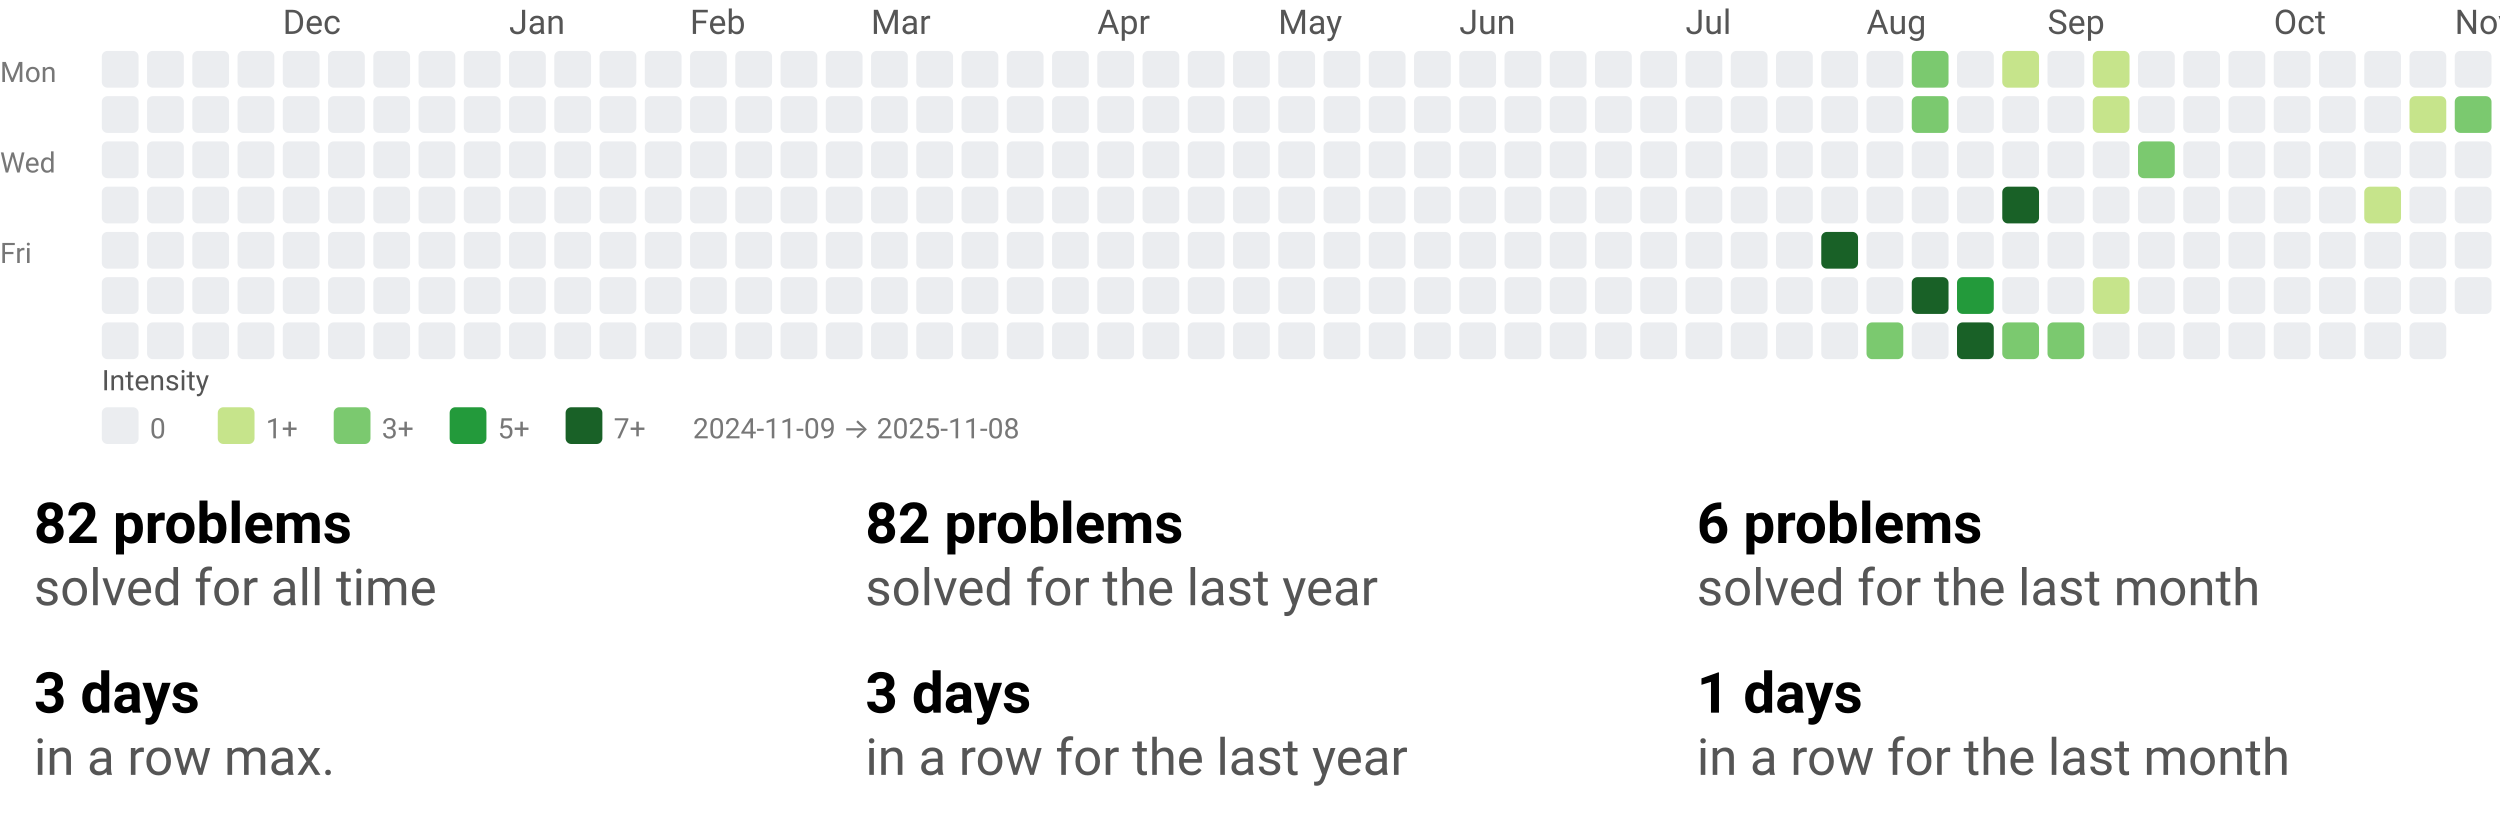
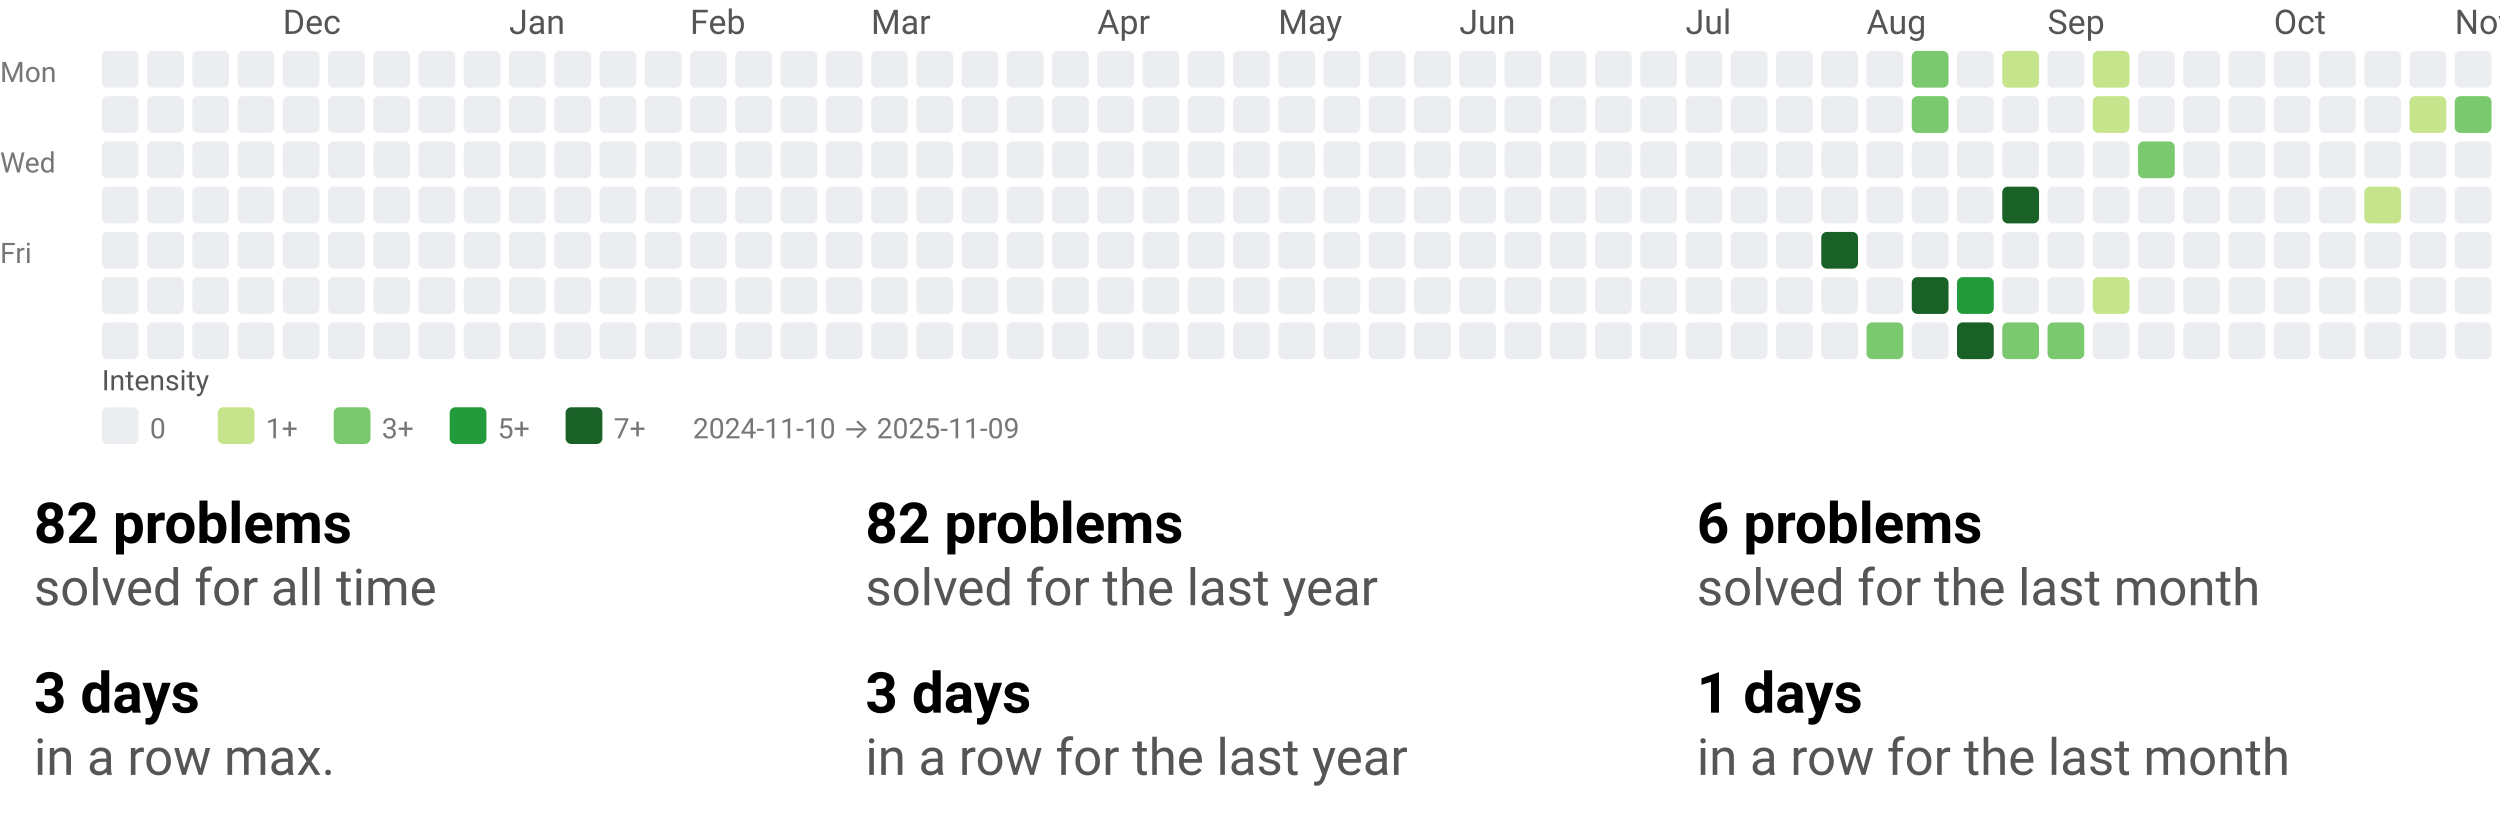
<svg xmlns="http://www.w3.org/2000/svg" width="884" height="290" viewBox="0 0 884 290" role="img" aria-labelledby="t d">
  <style>text{font-family:system-ui,-apple-system, Segoe UI, Roboto, Ubuntu, Cantarell, Noto Sans, sans-serif;}</style>
  <svg width="884" height="158" viewBox="0 0 884 158" role="img" aria-labelledby="title desc">
    <style>text{font-family:system-ui,-apple-system, Segoe UI, Roboto, Ubuntu, Cantarell, Noto Sans, sans-serif;}</style>
    <text x="100" y="12" fill="#555">Dec</text>
    <text x="180" y="12" fill="#555">Jan</text>
    <text x="244" y="12" fill="#555">Feb</text>
    <text x="308" y="12" fill="#555">Mar</text>
    <text x="388" y="12" fill="#555">Apr</text>
    <text x="452" y="12" fill="#555">May</text>
    <text x="516" y="12" fill="#555">Jun</text>
    <text x="596" y="12" fill="#555">Jul</text>
    <text x="660" y="12" fill="#555">Aug</text>
    <text x="724" y="12" fill="#555">Sep</text>
    <text x="804" y="12" fill="#555">Oct</text>
    <text x="868" y="12" fill="#555">Nov</text>
    <text x="0" y="29" font-size="10" fill="#777">Mon</text>
    <text x="0" y="61" font-size="10" fill="#777">Wed</text>
    <text x="0" y="93" font-size="10" fill="#777">Fri</text>
    <rect x="36" y="18" width="13" height="13" rx="2" ry="2" fill="#ebedf0" />
    <rect x="36" y="34" width="13" height="13" rx="2" ry="2" fill="#ebedf0" />
    <rect x="36" y="50" width="13" height="13" rx="2" ry="2" fill="#ebedf0" />
    <rect x="36" y="66" width="13" height="13" rx="2" ry="2" fill="#ebedf0" />
    <rect x="36" y="82" width="13" height="13" rx="2" ry="2" fill="#ebedf0" />
    <rect x="36" y="98" width="13" height="13" rx="2" ry="2" fill="#ebedf0" />
    <rect x="36" y="114" width="13" height="13" rx="2" ry="2" fill="#ebedf0" />
    <rect x="52" y="18" width="13" height="13" rx="2" ry="2" fill="#ebedf0" />
    <rect x="52" y="34" width="13" height="13" rx="2" ry="2" fill="#ebedf0" />
    <rect x="52" y="50" width="13" height="13" rx="2" ry="2" fill="#ebedf0" />
    <rect x="52" y="66" width="13" height="13" rx="2" ry="2" fill="#ebedf0" />
    <rect x="52" y="82" width="13" height="13" rx="2" ry="2" fill="#ebedf0" />
    <rect x="52" y="98" width="13" height="13" rx="2" ry="2" fill="#ebedf0" />
    <rect x="52" y="114" width="13" height="13" rx="2" ry="2" fill="#ebedf0" />
    <rect x="68" y="18" width="13" height="13" rx="2" ry="2" fill="#ebedf0" />
    <rect x="68" y="34" width="13" height="13" rx="2" ry="2" fill="#ebedf0" />
    <rect x="68" y="50" width="13" height="13" rx="2" ry="2" fill="#ebedf0" />
    <rect x="68" y="66" width="13" height="13" rx="2" ry="2" fill="#ebedf0" />
    <rect x="68" y="82" width="13" height="13" rx="2" ry="2" fill="#ebedf0" />
    <rect x="68" y="98" width="13" height="13" rx="2" ry="2" fill="#ebedf0" />
    <rect x="68" y="114" width="13" height="13" rx="2" ry="2" fill="#ebedf0" />
    <rect x="84" y="18" width="13" height="13" rx="2" ry="2" fill="#ebedf0" />
    <rect x="84" y="34" width="13" height="13" rx="2" ry="2" fill="#ebedf0" />
    <rect x="84" y="50" width="13" height="13" rx="2" ry="2" fill="#ebedf0" />
    <rect x="84" y="66" width="13" height="13" rx="2" ry="2" fill="#ebedf0" />
    <rect x="84" y="82" width="13" height="13" rx="2" ry="2" fill="#ebedf0" />
    <rect x="84" y="98" width="13" height="13" rx="2" ry="2" fill="#ebedf0" />
    <rect x="84" y="114" width="13" height="13" rx="2" ry="2" fill="#ebedf0" />
    <rect x="100" y="18" width="13" height="13" rx="2" ry="2" fill="#ebedf0" />
    <rect x="100" y="34" width="13" height="13" rx="2" ry="2" fill="#ebedf0" />
    <rect x="100" y="50" width="13" height="13" rx="2" ry="2" fill="#ebedf0" />
    <rect x="100" y="66" width="13" height="13" rx="2" ry="2" fill="#ebedf0" />
    <rect x="100" y="82" width="13" height="13" rx="2" ry="2" fill="#ebedf0" />
    <rect x="100" y="98" width="13" height="13" rx="2" ry="2" fill="#ebedf0" />
    <rect x="100" y="114" width="13" height="13" rx="2" ry="2" fill="#ebedf0" />
    <rect x="116" y="18" width="13" height="13" rx="2" ry="2" fill="#ebedf0" />
    <rect x="116" y="34" width="13" height="13" rx="2" ry="2" fill="#ebedf0" />
    <rect x="116" y="50" width="13" height="13" rx="2" ry="2" fill="#ebedf0" />
    <rect x="116" y="66" width="13" height="13" rx="2" ry="2" fill="#ebedf0" />
    <rect x="116" y="82" width="13" height="13" rx="2" ry="2" fill="#ebedf0" />
    <rect x="116" y="98" width="13" height="13" rx="2" ry="2" fill="#ebedf0" />
    <rect x="116" y="114" width="13" height="13" rx="2" ry="2" fill="#ebedf0" />
    <rect x="132" y="18" width="13" height="13" rx="2" ry="2" fill="#ebedf0" />
    <rect x="132" y="34" width="13" height="13" rx="2" ry="2" fill="#ebedf0" />
    <rect x="132" y="50" width="13" height="13" rx="2" ry="2" fill="#ebedf0" />
    <rect x="132" y="66" width="13" height="13" rx="2" ry="2" fill="#ebedf0" />
    <rect x="132" y="82" width="13" height="13" rx="2" ry="2" fill="#ebedf0" />
    <rect x="132" y="98" width="13" height="13" rx="2" ry="2" fill="#ebedf0" />
    <rect x="132" y="114" width="13" height="13" rx="2" ry="2" fill="#ebedf0" />
    <rect x="148" y="18" width="13" height="13" rx="2" ry="2" fill="#ebedf0" />
    <rect x="148" y="34" width="13" height="13" rx="2" ry="2" fill="#ebedf0" />
    <rect x="148" y="50" width="13" height="13" rx="2" ry="2" fill="#ebedf0" />
    <rect x="148" y="66" width="13" height="13" rx="2" ry="2" fill="#ebedf0" />
    <rect x="148" y="82" width="13" height="13" rx="2" ry="2" fill="#ebedf0" />
    <rect x="148" y="98" width="13" height="13" rx="2" ry="2" fill="#ebedf0" />
    <rect x="148" y="114" width="13" height="13" rx="2" ry="2" fill="#ebedf0" />
    <rect x="164" y="18" width="13" height="13" rx="2" ry="2" fill="#ebedf0" />
    <rect x="164" y="34" width="13" height="13" rx="2" ry="2" fill="#ebedf0" />
    <rect x="164" y="50" width="13" height="13" rx="2" ry="2" fill="#ebedf0" />
    <rect x="164" y="66" width="13" height="13" rx="2" ry="2" fill="#ebedf0" />
    <rect x="164" y="82" width="13" height="13" rx="2" ry="2" fill="#ebedf0" />
    <rect x="164" y="98" width="13" height="13" rx="2" ry="2" fill="#ebedf0" />
    <rect x="164" y="114" width="13" height="13" rx="2" ry="2" fill="#ebedf0" />
    <rect x="180" y="18" width="13" height="13" rx="2" ry="2" fill="#ebedf0" />
    <rect x="180" y="34" width="13" height="13" rx="2" ry="2" fill="#ebedf0" />
    <rect x="180" y="50" width="13" height="13" rx="2" ry="2" fill="#ebedf0" />
    <rect x="180" y="66" width="13" height="13" rx="2" ry="2" fill="#ebedf0" />
    <rect x="180" y="82" width="13" height="13" rx="2" ry="2" fill="#ebedf0" />
    <rect x="180" y="98" width="13" height="13" rx="2" ry="2" fill="#ebedf0" />
    <rect x="180" y="114" width="13" height="13" rx="2" ry="2" fill="#ebedf0" />
    <rect x="196" y="18" width="13" height="13" rx="2" ry="2" fill="#ebedf0" />
    <rect x="196" y="34" width="13" height="13" rx="2" ry="2" fill="#ebedf0" />
    <rect x="196" y="50" width="13" height="13" rx="2" ry="2" fill="#ebedf0" />
    <rect x="196" y="66" width="13" height="13" rx="2" ry="2" fill="#ebedf0" />
    <rect x="196" y="82" width="13" height="13" rx="2" ry="2" fill="#ebedf0" />
    <rect x="196" y="98" width="13" height="13" rx="2" ry="2" fill="#ebedf0" />
    <rect x="196" y="114" width="13" height="13" rx="2" ry="2" fill="#ebedf0" />
    <rect x="212" y="18" width="13" height="13" rx="2" ry="2" fill="#ebedf0" />
    <rect x="212" y="34" width="13" height="13" rx="2" ry="2" fill="#ebedf0" />
    <rect x="212" y="50" width="13" height="13" rx="2" ry="2" fill="#ebedf0" />
    <rect x="212" y="66" width="13" height="13" rx="2" ry="2" fill="#ebedf0" />
    <rect x="212" y="82" width="13" height="13" rx="2" ry="2" fill="#ebedf0" />
    <rect x="212" y="98" width="13" height="13" rx="2" ry="2" fill="#ebedf0" />
    <rect x="212" y="114" width="13" height="13" rx="2" ry="2" fill="#ebedf0" />
    <rect x="228" y="18" width="13" height="13" rx="2" ry="2" fill="#ebedf0" />
    <rect x="228" y="34" width="13" height="13" rx="2" ry="2" fill="#ebedf0" />
    <rect x="228" y="50" width="13" height="13" rx="2" ry="2" fill="#ebedf0" />
    <rect x="228" y="66" width="13" height="13" rx="2" ry="2" fill="#ebedf0" />
    <rect x="228" y="82" width="13" height="13" rx="2" ry="2" fill="#ebedf0" />
    <rect x="228" y="98" width="13" height="13" rx="2" ry="2" fill="#ebedf0" />
    <rect x="228" y="114" width="13" height="13" rx="2" ry="2" fill="#ebedf0" />
    <rect x="244" y="18" width="13" height="13" rx="2" ry="2" fill="#ebedf0" />
    <rect x="244" y="34" width="13" height="13" rx="2" ry="2" fill="#ebedf0" />
    <rect x="244" y="50" width="13" height="13" rx="2" ry="2" fill="#ebedf0" />
    <rect x="244" y="66" width="13" height="13" rx="2" ry="2" fill="#ebedf0" />
    <rect x="244" y="82" width="13" height="13" rx="2" ry="2" fill="#ebedf0" />
    <rect x="244" y="98" width="13" height="13" rx="2" ry="2" fill="#ebedf0" />
    <rect x="244" y="114" width="13" height="13" rx="2" ry="2" fill="#ebedf0" />
    <rect x="260" y="18" width="13" height="13" rx="2" ry="2" fill="#ebedf0" />
    <rect x="260" y="34" width="13" height="13" rx="2" ry="2" fill="#ebedf0" />
    <rect x="260" y="50" width="13" height="13" rx="2" ry="2" fill="#ebedf0" />
    <rect x="260" y="66" width="13" height="13" rx="2" ry="2" fill="#ebedf0" />
    <rect x="260" y="82" width="13" height="13" rx="2" ry="2" fill="#ebedf0" />
    <rect x="260" y="98" width="13" height="13" rx="2" ry="2" fill="#ebedf0" />
    <rect x="260" y="114" width="13" height="13" rx="2" ry="2" fill="#ebedf0" />
    <rect x="276" y="18" width="13" height="13" rx="2" ry="2" fill="#ebedf0" />
    <rect x="276" y="34" width="13" height="13" rx="2" ry="2" fill="#ebedf0" />
    <rect x="276" y="50" width="13" height="13" rx="2" ry="2" fill="#ebedf0" />
    <rect x="276" y="66" width="13" height="13" rx="2" ry="2" fill="#ebedf0" />
    <rect x="276" y="82" width="13" height="13" rx="2" ry="2" fill="#ebedf0" />
    <rect x="276" y="98" width="13" height="13" rx="2" ry="2" fill="#ebedf0" />
    <rect x="276" y="114" width="13" height="13" rx="2" ry="2" fill="#ebedf0" />
    <rect x="292" y="18" width="13" height="13" rx="2" ry="2" fill="#ebedf0" />
    <rect x="292" y="34" width="13" height="13" rx="2" ry="2" fill="#ebedf0" />
    <rect x="292" y="50" width="13" height="13" rx="2" ry="2" fill="#ebedf0" />
    <rect x="292" y="66" width="13" height="13" rx="2" ry="2" fill="#ebedf0" />
    <rect x="292" y="82" width="13" height="13" rx="2" ry="2" fill="#ebedf0" />
    <rect x="292" y="98" width="13" height="13" rx="2" ry="2" fill="#ebedf0" />
    <rect x="292" y="114" width="13" height="13" rx="2" ry="2" fill="#ebedf0" />
    <rect x="308" y="18" width="13" height="13" rx="2" ry="2" fill="#ebedf0" />
    <rect x="308" y="34" width="13" height="13" rx="2" ry="2" fill="#ebedf0" />
    <rect x="308" y="50" width="13" height="13" rx="2" ry="2" fill="#ebedf0" />
    <rect x="308" y="66" width="13" height="13" rx="2" ry="2" fill="#ebedf0" />
    <rect x="308" y="82" width="13" height="13" rx="2" ry="2" fill="#ebedf0" />
    <rect x="308" y="98" width="13" height="13" rx="2" ry="2" fill="#ebedf0" />
    <rect x="308" y="114" width="13" height="13" rx="2" ry="2" fill="#ebedf0" />
    <rect x="324" y="18" width="13" height="13" rx="2" ry="2" fill="#ebedf0" />
    <rect x="324" y="34" width="13" height="13" rx="2" ry="2" fill="#ebedf0" />
    <rect x="324" y="50" width="13" height="13" rx="2" ry="2" fill="#ebedf0" />
    <rect x="324" y="66" width="13" height="13" rx="2" ry="2" fill="#ebedf0" />
    <rect x="324" y="82" width="13" height="13" rx="2" ry="2" fill="#ebedf0" />
    <rect x="324" y="98" width="13" height="13" rx="2" ry="2" fill="#ebedf0" />
    <rect x="324" y="114" width="13" height="13" rx="2" ry="2" fill="#ebedf0" />
    <rect x="340" y="18" width="13" height="13" rx="2" ry="2" fill="#ebedf0" />
    <rect x="340" y="34" width="13" height="13" rx="2" ry="2" fill="#ebedf0" />
    <rect x="340" y="50" width="13" height="13" rx="2" ry="2" fill="#ebedf0" />
    <rect x="340" y="66" width="13" height="13" rx="2" ry="2" fill="#ebedf0" />
    <rect x="340" y="82" width="13" height="13" rx="2" ry="2" fill="#ebedf0" />
    <rect x="340" y="98" width="13" height="13" rx="2" ry="2" fill="#ebedf0" />
    <rect x="340" y="114" width="13" height="13" rx="2" ry="2" fill="#ebedf0" />
    <rect x="356" y="18" width="13" height="13" rx="2" ry="2" fill="#ebedf0" />
    <rect x="356" y="34" width="13" height="13" rx="2" ry="2" fill="#ebedf0" />
    <rect x="356" y="50" width="13" height="13" rx="2" ry="2" fill="#ebedf0" />
    <rect x="356" y="66" width="13" height="13" rx="2" ry="2" fill="#ebedf0" />
    <rect x="356" y="82" width="13" height="13" rx="2" ry="2" fill="#ebedf0" />
    <rect x="356" y="98" width="13" height="13" rx="2" ry="2" fill="#ebedf0" />
    <rect x="356" y="114" width="13" height="13" rx="2" ry="2" fill="#ebedf0" />
    <rect x="372" y="18" width="13" height="13" rx="2" ry="2" fill="#ebedf0" />
    <rect x="372" y="34" width="13" height="13" rx="2" ry="2" fill="#ebedf0" />
    <rect x="372" y="50" width="13" height="13" rx="2" ry="2" fill="#ebedf0" />
    <rect x="372" y="66" width="13" height="13" rx="2" ry="2" fill="#ebedf0" />
    <rect x="372" y="82" width="13" height="13" rx="2" ry="2" fill="#ebedf0" />
    <rect x="372" y="98" width="13" height="13" rx="2" ry="2" fill="#ebedf0" />
    <rect x="372" y="114" width="13" height="13" rx="2" ry="2" fill="#ebedf0" />
    <rect x="388" y="18" width="13" height="13" rx="2" ry="2" fill="#ebedf0" />
    <rect x="388" y="34" width="13" height="13" rx="2" ry="2" fill="#ebedf0" />
    <rect x="388" y="50" width="13" height="13" rx="2" ry="2" fill="#ebedf0" />
    <rect x="388" y="66" width="13" height="13" rx="2" ry="2" fill="#ebedf0" />
    <rect x="388" y="82" width="13" height="13" rx="2" ry="2" fill="#ebedf0" />
    <rect x="388" y="98" width="13" height="13" rx="2" ry="2" fill="#ebedf0" />
    <rect x="388" y="114" width="13" height="13" rx="2" ry="2" fill="#ebedf0" />
    <rect x="404" y="18" width="13" height="13" rx="2" ry="2" fill="#ebedf0" />
    <rect x="404" y="34" width="13" height="13" rx="2" ry="2" fill="#ebedf0" />
    <rect x="404" y="50" width="13" height="13" rx="2" ry="2" fill="#ebedf0" />
    <rect x="404" y="66" width="13" height="13" rx="2" ry="2" fill="#ebedf0" />
    <rect x="404" y="82" width="13" height="13" rx="2" ry="2" fill="#ebedf0" />
    <rect x="404" y="98" width="13" height="13" rx="2" ry="2" fill="#ebedf0" />
    <rect x="404" y="114" width="13" height="13" rx="2" ry="2" fill="#ebedf0" />
    <rect x="420" y="18" width="13" height="13" rx="2" ry="2" fill="#ebedf0" />
    <rect x="420" y="34" width="13" height="13" rx="2" ry="2" fill="#ebedf0" />
    <rect x="420" y="50" width="13" height="13" rx="2" ry="2" fill="#ebedf0" />
    <rect x="420" y="66" width="13" height="13" rx="2" ry="2" fill="#ebedf0" />
    <rect x="420" y="82" width="13" height="13" rx="2" ry="2" fill="#ebedf0" />
    <rect x="420" y="98" width="13" height="13" rx="2" ry="2" fill="#ebedf0" />
    <rect x="420" y="114" width="13" height="13" rx="2" ry="2" fill="#ebedf0" />
    <rect x="436" y="18" width="13" height="13" rx="2" ry="2" fill="#ebedf0" />
    <rect x="436" y="34" width="13" height="13" rx="2" ry="2" fill="#ebedf0" />
    <rect x="436" y="50" width="13" height="13" rx="2" ry="2" fill="#ebedf0" />
    <rect x="436" y="66" width="13" height="13" rx="2" ry="2" fill="#ebedf0" />
    <rect x="436" y="82" width="13" height="13" rx="2" ry="2" fill="#ebedf0" />
    <rect x="436" y="98" width="13" height="13" rx="2" ry="2" fill="#ebedf0" />
    <rect x="436" y="114" width="13" height="13" rx="2" ry="2" fill="#ebedf0" />
    <rect x="452" y="18" width="13" height="13" rx="2" ry="2" fill="#ebedf0" />
    <rect x="452" y="34" width="13" height="13" rx="2" ry="2" fill="#ebedf0" />
    <rect x="452" y="50" width="13" height="13" rx="2" ry="2" fill="#ebedf0" />
    <rect x="452" y="66" width="13" height="13" rx="2" ry="2" fill="#ebedf0" />
    <rect x="452" y="82" width="13" height="13" rx="2" ry="2" fill="#ebedf0" />
    <rect x="452" y="98" width="13" height="13" rx="2" ry="2" fill="#ebedf0" />
    <rect x="452" y="114" width="13" height="13" rx="2" ry="2" fill="#ebedf0" />
    <rect x="468" y="18" width="13" height="13" rx="2" ry="2" fill="#ebedf0" />
    <rect x="468" y="34" width="13" height="13" rx="2" ry="2" fill="#ebedf0" />
    <rect x="468" y="50" width="13" height="13" rx="2" ry="2" fill="#ebedf0" />
    <rect x="468" y="66" width="13" height="13" rx="2" ry="2" fill="#ebedf0" />
    <rect x="468" y="82" width="13" height="13" rx="2" ry="2" fill="#ebedf0" />
    <rect x="468" y="98" width="13" height="13" rx="2" ry="2" fill="#ebedf0" />
    <rect x="468" y="114" width="13" height="13" rx="2" ry="2" fill="#ebedf0" />
    <rect x="484" y="18" width="13" height="13" rx="2" ry="2" fill="#ebedf0" />
    <rect x="484" y="34" width="13" height="13" rx="2" ry="2" fill="#ebedf0" />
    <rect x="484" y="50" width="13" height="13" rx="2" ry="2" fill="#ebedf0" />
    <rect x="484" y="66" width="13" height="13" rx="2" ry="2" fill="#ebedf0" />
    <rect x="484" y="82" width="13" height="13" rx="2" ry="2" fill="#ebedf0" />
    <rect x="484" y="98" width="13" height="13" rx="2" ry="2" fill="#ebedf0" />
    <rect x="484" y="114" width="13" height="13" rx="2" ry="2" fill="#ebedf0" />
    <rect x="500" y="18" width="13" height="13" rx="2" ry="2" fill="#ebedf0" />
    <rect x="500" y="34" width="13" height="13" rx="2" ry="2" fill="#ebedf0" />
    <rect x="500" y="50" width="13" height="13" rx="2" ry="2" fill="#ebedf0" />
    <rect x="500" y="66" width="13" height="13" rx="2" ry="2" fill="#ebedf0" />
    <rect x="500" y="82" width="13" height="13" rx="2" ry="2" fill="#ebedf0" />
    <rect x="500" y="98" width="13" height="13" rx="2" ry="2" fill="#ebedf0" />
    <rect x="500" y="114" width="13" height="13" rx="2" ry="2" fill="#ebedf0" />
    <rect x="516" y="18" width="13" height="13" rx="2" ry="2" fill="#ebedf0" />
    <rect x="516" y="34" width="13" height="13" rx="2" ry="2" fill="#ebedf0" />
    <rect x="516" y="50" width="13" height="13" rx="2" ry="2" fill="#ebedf0" />
    <rect x="516" y="66" width="13" height="13" rx="2" ry="2" fill="#ebedf0" />
    <rect x="516" y="82" width="13" height="13" rx="2" ry="2" fill="#ebedf0" />
    <rect x="516" y="98" width="13" height="13" rx="2" ry="2" fill="#ebedf0" />
    <rect x="516" y="114" width="13" height="13" rx="2" ry="2" fill="#ebedf0" />
    <rect x="532" y="18" width="13" height="13" rx="2" ry="2" fill="#ebedf0" />
    <rect x="532" y="34" width="13" height="13" rx="2" ry="2" fill="#ebedf0" />
    <rect x="532" y="50" width="13" height="13" rx="2" ry="2" fill="#ebedf0" />
    <rect x="532" y="66" width="13" height="13" rx="2" ry="2" fill="#ebedf0" />
    <rect x="532" y="82" width="13" height="13" rx="2" ry="2" fill="#ebedf0" />
    <rect x="532" y="98" width="13" height="13" rx="2" ry="2" fill="#ebedf0" />
    <rect x="532" y="114" width="13" height="13" rx="2" ry="2" fill="#ebedf0" />
    <rect x="548" y="18" width="13" height="13" rx="2" ry="2" fill="#ebedf0" />
    <rect x="548" y="34" width="13" height="13" rx="2" ry="2" fill="#ebedf0" />
    <rect x="548" y="50" width="13" height="13" rx="2" ry="2" fill="#ebedf0" />
    <rect x="548" y="66" width="13" height="13" rx="2" ry="2" fill="#ebedf0" />
    <rect x="548" y="82" width="13" height="13" rx="2" ry="2" fill="#ebedf0" />
    <rect x="548" y="98" width="13" height="13" rx="2" ry="2" fill="#ebedf0" />
    <rect x="548" y="114" width="13" height="13" rx="2" ry="2" fill="#ebedf0" />
    <rect x="564" y="18" width="13" height="13" rx="2" ry="2" fill="#ebedf0" />
    <rect x="564" y="34" width="13" height="13" rx="2" ry="2" fill="#ebedf0" />
    <rect x="564" y="50" width="13" height="13" rx="2" ry="2" fill="#ebedf0" />
    <rect x="564" y="66" width="13" height="13" rx="2" ry="2" fill="#ebedf0" />
    <rect x="564" y="82" width="13" height="13" rx="2" ry="2" fill="#ebedf0" />
    <rect x="564" y="98" width="13" height="13" rx="2" ry="2" fill="#ebedf0" />
    <rect x="564" y="114" width="13" height="13" rx="2" ry="2" fill="#ebedf0" />
    <rect x="580" y="18" width="13" height="13" rx="2" ry="2" fill="#ebedf0" />
    <rect x="580" y="34" width="13" height="13" rx="2" ry="2" fill="#ebedf0" />
    <rect x="580" y="50" width="13" height="13" rx="2" ry="2" fill="#ebedf0" />
    <rect x="580" y="66" width="13" height="13" rx="2" ry="2" fill="#ebedf0" />
    <rect x="580" y="82" width="13" height="13" rx="2" ry="2" fill="#ebedf0" />
    <rect x="580" y="98" width="13" height="13" rx="2" ry="2" fill="#ebedf0" />
    <rect x="580" y="114" width="13" height="13" rx="2" ry="2" fill="#ebedf0" />
    <rect x="596" y="18" width="13" height="13" rx="2" ry="2" fill="#ebedf0" />
    <rect x="596" y="34" width="13" height="13" rx="2" ry="2" fill="#ebedf0" />
    <rect x="596" y="50" width="13" height="13" rx="2" ry="2" fill="#ebedf0" />
    <rect x="596" y="66" width="13" height="13" rx="2" ry="2" fill="#ebedf0" />
    <rect x="596" y="82" width="13" height="13" rx="2" ry="2" fill="#ebedf0" />
    <rect x="596" y="98" width="13" height="13" rx="2" ry="2" fill="#ebedf0" />
    <rect x="596" y="114" width="13" height="13" rx="2" ry="2" fill="#ebedf0" />
    <rect x="612" y="18" width="13" height="13" rx="2" ry="2" fill="#ebedf0" />
    <rect x="612" y="34" width="13" height="13" rx="2" ry="2" fill="#ebedf0" />
    <rect x="612" y="50" width="13" height="13" rx="2" ry="2" fill="#ebedf0" />
    <rect x="612" y="66" width="13" height="13" rx="2" ry="2" fill="#ebedf0" />
    <rect x="612" y="82" width="13" height="13" rx="2" ry="2" fill="#ebedf0" />
    <rect x="612" y="98" width="13" height="13" rx="2" ry="2" fill="#ebedf0" />
    <rect x="612" y="114" width="13" height="13" rx="2" ry="2" fill="#ebedf0" />
    <rect x="628" y="18" width="13" height="13" rx="2" ry="2" fill="#ebedf0" />
    <rect x="628" y="34" width="13" height="13" rx="2" ry="2" fill="#ebedf0" />
    <rect x="628" y="50" width="13" height="13" rx="2" ry="2" fill="#ebedf0" />
    <rect x="628" y="66" width="13" height="13" rx="2" ry="2" fill="#ebedf0" />
    <rect x="628" y="82" width="13" height="13" rx="2" ry="2" fill="#ebedf0" />
    <rect x="628" y="98" width="13" height="13" rx="2" ry="2" fill="#ebedf0" />
    <rect x="628" y="114" width="13" height="13" rx="2" ry="2" fill="#ebedf0" />
    <rect x="644" y="18" width="13" height="13" rx="2" ry="2" fill="#ebedf0" />
    <rect x="644" y="34" width="13" height="13" rx="2" ry="2" fill="#ebedf0" />
    <rect x="644" y="50" width="13" height="13" rx="2" ry="2" fill="#ebedf0" />
    <rect x="644" y="66" width="13" height="13" rx="2" ry="2" fill="#ebedf0" />
    <rect x="644" y="82" width="13" height="13" rx="2" ry="2" fill="#196127" />
    <rect x="644" y="98" width="13" height="13" rx="2" ry="2" fill="#ebedf0" />
    <rect x="644" y="114" width="13" height="13" rx="2" ry="2" fill="#ebedf0" />
    <rect x="660" y="18" width="13" height="13" rx="2" ry="2" fill="#ebedf0" />
    <rect x="660" y="34" width="13" height="13" rx="2" ry="2" fill="#ebedf0" />
    <rect x="660" y="50" width="13" height="13" rx="2" ry="2" fill="#ebedf0" />
    <rect x="660" y="66" width="13" height="13" rx="2" ry="2" fill="#ebedf0" />
    <rect x="660" y="82" width="13" height="13" rx="2" ry="2" fill="#ebedf0" />
    <rect x="660" y="98" width="13" height="13" rx="2" ry="2" fill="#ebedf0" />
    <rect x="660" y="114" width="13" height="13" rx="2" ry="2" fill="#7bc96f" />
    <rect x="676" y="18" width="13" height="13" rx="2" ry="2" fill="#7bc96f" />
    <rect x="676" y="34" width="13" height="13" rx="2" ry="2" fill="#7bc96f" />
    <rect x="676" y="50" width="13" height="13" rx="2" ry="2" fill="#ebedf0" />
    <rect x="676" y="66" width="13" height="13" rx="2" ry="2" fill="#ebedf0" />
    <rect x="676" y="82" width="13" height="13" rx="2" ry="2" fill="#ebedf0" />
    <rect x="676" y="98" width="13" height="13" rx="2" ry="2" fill="#196127" />
    <rect x="676" y="114" width="13" height="13" rx="2" ry="2" fill="#ebedf0" />
    <rect x="692" y="18" width="13" height="13" rx="2" ry="2" fill="#ebedf0" />
    <rect x="692" y="34" width="13" height="13" rx="2" ry="2" fill="#ebedf0" />
    <rect x="692" y="50" width="13" height="13" rx="2" ry="2" fill="#ebedf0" />
    <rect x="692" y="66" width="13" height="13" rx="2" ry="2" fill="#ebedf0" />
    <rect x="692" y="82" width="13" height="13" rx="2" ry="2" fill="#ebedf0" />
    <rect x="692" y="98" width="13" height="13" rx="2" ry="2" fill="#239a3b" />
    <rect x="692" y="114" width="13" height="13" rx="2" ry="2" fill="#196127" />
    <rect x="708" y="18" width="13" height="13" rx="2" ry="2" fill="#c6e48b" />
    <rect x="708" y="34" width="13" height="13" rx="2" ry="2" fill="#ebedf0" />
    <rect x="708" y="50" width="13" height="13" rx="2" ry="2" fill="#ebedf0" />
    <rect x="708" y="66" width="13" height="13" rx="2" ry="2" fill="#196127" />
    <rect x="708" y="82" width="13" height="13" rx="2" ry="2" fill="#ebedf0" />
    <rect x="708" y="98" width="13" height="13" rx="2" ry="2" fill="#ebedf0" />
    <rect x="708" y="114" width="13" height="13" rx="2" ry="2" fill="#7bc96f" />
    <rect x="724" y="18" width="13" height="13" rx="2" ry="2" fill="#ebedf0" />
    <rect x="724" y="34" width="13" height="13" rx="2" ry="2" fill="#ebedf0" />
    <rect x="724" y="50" width="13" height="13" rx="2" ry="2" fill="#ebedf0" />
    <rect x="724" y="66" width="13" height="13" rx="2" ry="2" fill="#ebedf0" />
    <rect x="724" y="82" width="13" height="13" rx="2" ry="2" fill="#ebedf0" />
    <rect x="724" y="98" width="13" height="13" rx="2" ry="2" fill="#ebedf0" />
    <rect x="724" y="114" width="13" height="13" rx="2" ry="2" fill="#7bc96f" />
    <rect x="740" y="18" width="13" height="13" rx="2" ry="2" fill="#c6e48b" />
    <rect x="740" y="34" width="13" height="13" rx="2" ry="2" fill="#c6e48b" />
    <rect x="740" y="50" width="13" height="13" rx="2" ry="2" fill="#ebedf0" />
    <rect x="740" y="66" width="13" height="13" rx="2" ry="2" fill="#ebedf0" />
    <rect x="740" y="82" width="13" height="13" rx="2" ry="2" fill="#ebedf0" />
    <rect x="740" y="98" width="13" height="13" rx="2" ry="2" fill="#c6e48b" />
    <rect x="740" y="114" width="13" height="13" rx="2" ry="2" fill="#ebedf0" />
    <rect x="756" y="18" width="13" height="13" rx="2" ry="2" fill="#ebedf0" />
    <rect x="756" y="34" width="13" height="13" rx="2" ry="2" fill="#ebedf0" />
    <rect x="756" y="50" width="13" height="13" rx="2" ry="2" fill="#7bc96f" />
    <rect x="756" y="66" width="13" height="13" rx="2" ry="2" fill="#ebedf0" />
    <rect x="756" y="82" width="13" height="13" rx="2" ry="2" fill="#ebedf0" />
    <rect x="756" y="98" width="13" height="13" rx="2" ry="2" fill="#ebedf0" />
    <rect x="756" y="114" width="13" height="13" rx="2" ry="2" fill="#ebedf0" />
    <rect x="772" y="18" width="13" height="13" rx="2" ry="2" fill="#ebedf0" />
    <rect x="772" y="34" width="13" height="13" rx="2" ry="2" fill="#ebedf0" />
    <rect x="772" y="50" width="13" height="13" rx="2" ry="2" fill="#ebedf0" />
    <rect x="772" y="66" width="13" height="13" rx="2" ry="2" fill="#ebedf0" />
    <rect x="772" y="82" width="13" height="13" rx="2" ry="2" fill="#ebedf0" />
    <rect x="772" y="98" width="13" height="13" rx="2" ry="2" fill="#ebedf0" />
    <rect x="772" y="114" width="13" height="13" rx="2" ry="2" fill="#ebedf0" />
    <rect x="788" y="18" width="13" height="13" rx="2" ry="2" fill="#ebedf0" />
    <rect x="788" y="34" width="13" height="13" rx="2" ry="2" fill="#ebedf0" />
    <rect x="788" y="50" width="13" height="13" rx="2" ry="2" fill="#ebedf0" />
    <rect x="788" y="66" width="13" height="13" rx="2" ry="2" fill="#ebedf0" />
    <rect x="788" y="82" width="13" height="13" rx="2" ry="2" fill="#ebedf0" />
    <rect x="788" y="98" width="13" height="13" rx="2" ry="2" fill="#ebedf0" />
    <rect x="788" y="114" width="13" height="13" rx="2" ry="2" fill="#ebedf0" />
    <rect x="804" y="18" width="13" height="13" rx="2" ry="2" fill="#ebedf0" />
    <rect x="804" y="34" width="13" height="13" rx="2" ry="2" fill="#ebedf0" />
    <rect x="804" y="50" width="13" height="13" rx="2" ry="2" fill="#ebedf0" />
    <rect x="804" y="66" width="13" height="13" rx="2" ry="2" fill="#ebedf0" />
    <rect x="804" y="82" width="13" height="13" rx="2" ry="2" fill="#ebedf0" />
    <rect x="804" y="98" width="13" height="13" rx="2" ry="2" fill="#ebedf0" />
    <rect x="804" y="114" width="13" height="13" rx="2" ry="2" fill="#ebedf0" />
    <rect x="820" y="18" width="13" height="13" rx="2" ry="2" fill="#ebedf0" />
    <rect x="820" y="34" width="13" height="13" rx="2" ry="2" fill="#ebedf0" />
    <rect x="820" y="50" width="13" height="13" rx="2" ry="2" fill="#ebedf0" />
    <rect x="820" y="66" width="13" height="13" rx="2" ry="2" fill="#ebedf0" />
    <rect x="820" y="82" width="13" height="13" rx="2" ry="2" fill="#ebedf0" />
    <rect x="820" y="98" width="13" height="13" rx="2" ry="2" fill="#ebedf0" />
    <rect x="820" y="114" width="13" height="13" rx="2" ry="2" fill="#ebedf0" />
    <rect x="836" y="18" width="13" height="13" rx="2" ry="2" fill="#ebedf0" />
    <rect x="836" y="34" width="13" height="13" rx="2" ry="2" fill="#ebedf0" />
    <rect x="836" y="50" width="13" height="13" rx="2" ry="2" fill="#ebedf0" />
    <rect x="836" y="66" width="13" height="13" rx="2" ry="2" fill="#c6e48b" />
    <rect x="836" y="82" width="13" height="13" rx="2" ry="2" fill="#ebedf0" />
    <rect x="836" y="98" width="13" height="13" rx="2" ry="2" fill="#ebedf0" />
    <rect x="836" y="114" width="13" height="13" rx="2" ry="2" fill="#ebedf0" />
    <rect x="852" y="18" width="13" height="13" rx="2" ry="2" fill="#ebedf0" />
    <rect x="852" y="34" width="13" height="13" rx="2" ry="2" fill="#c6e48b" />
    <rect x="852" y="50" width="13" height="13" rx="2" ry="2" fill="#ebedf0" />
    <rect x="852" y="66" width="13" height="13" rx="2" ry="2" fill="#ebedf0" />
    <rect x="852" y="82" width="13" height="13" rx="2" ry="2" fill="#ebedf0" />
    <rect x="852" y="98" width="13" height="13" rx="2" ry="2" fill="#ebedf0" />
    <rect x="852" y="114" width="13" height="13" rx="2" ry="2" fill="#ebedf0" />
    <rect x="868" y="18" width="13" height="13" rx="2" ry="2" fill="#ebedf0" />
    <rect x="868" y="34" width="13" height="13" rx="2" ry="2" fill="#7bc96f" />
    <rect x="868" y="50" width="13" height="13" rx="2" ry="2" fill="#ebedf0" />
    <rect x="868" y="66" width="13" height="13" rx="2" ry="2" fill="#ebedf0" />
    <rect x="868" y="82" width="13" height="13" rx="2" ry="2" fill="#ebedf0" />
    <rect x="868" y="98" width="13" height="13" rx="2" ry="2" fill="#ebedf0" />
+     <rect x="868" y="114" width="13" height="13" rx="2" ry="2" fill="#ebedf0" />
    <text x="36" y="138" font-size="10" fill="#555">Intensity</text>
    <g>
      <rect x="36" y="144" width="13" height="13" rx="2" ry="2" fill="#ebedf0" />
      <text x="53" y="155" font-size="10" fill="#777">0</text>
    </g>
    <g>
      <rect x="77" y="144" width="13" height="13" rx="2" ry="2" fill="#c6e48b" />
      <text x="94" y="155" font-size="10" fill="#777">1+</text>
    </g>
    <g>
      <rect x="118" y="144" width="13" height="13" rx="2" ry="2" fill="#7bc96f" />
      <text x="135" y="155" font-size="10" fill="#777">3+</text>
    </g>
    <g>
      <rect x="159" y="144" width="13" height="13" rx="2" ry="2" fill="#239a3b" />
      <text x="176" y="155" font-size="10" fill="#777">5+</text>
    </g>
    <g>
      <rect x="200" y="144" width="13" height="13" rx="2" ry="2" fill="#196127" />
      <text x="217" y="155" font-size="10" fill="#777">7+</text>
    </g>
-     <text x="245" y="155" font-size="10" fill="#777">2024-11-09 → 2025-11-08</text>
+     <text x="245" y="155" font-size="10" fill="#777">2024-11-10 → 2025-11-09</text>
  </svg>
  <text x="12" y="192" font-size="20" font-weight="600">82 problems</text>
  <text x="12" y="214" fill="#555" font-size="18">solved for all time</text>
  <text x="306" y="192" font-size="20" font-weight="600">82 problems</text>
  <text x="306" y="214" fill="#555" font-size="18">solved for the last year</text>
  <text x="600" y="192" font-size="20" font-weight="600">6 problems</text>
  <text x="600" y="214" fill="#555" font-size="18">solved for the last month</text>
  <text x="12" y="252" font-size="20" font-weight="600">3 days</text>
  <text x="12" y="274" fill="#555" font-size="18">in a row max.</text>
  <text x="306" y="252" font-size="20" font-weight="600">3 days</text>
  <text x="306" y="274" fill="#555" font-size="18">in a row for the last year</text>
  <text x="600" y="252" font-size="20" font-weight="600">1 days</text>
  <text x="600" y="274" fill="#555" font-size="18">in a row for the last month</text>
</svg>
